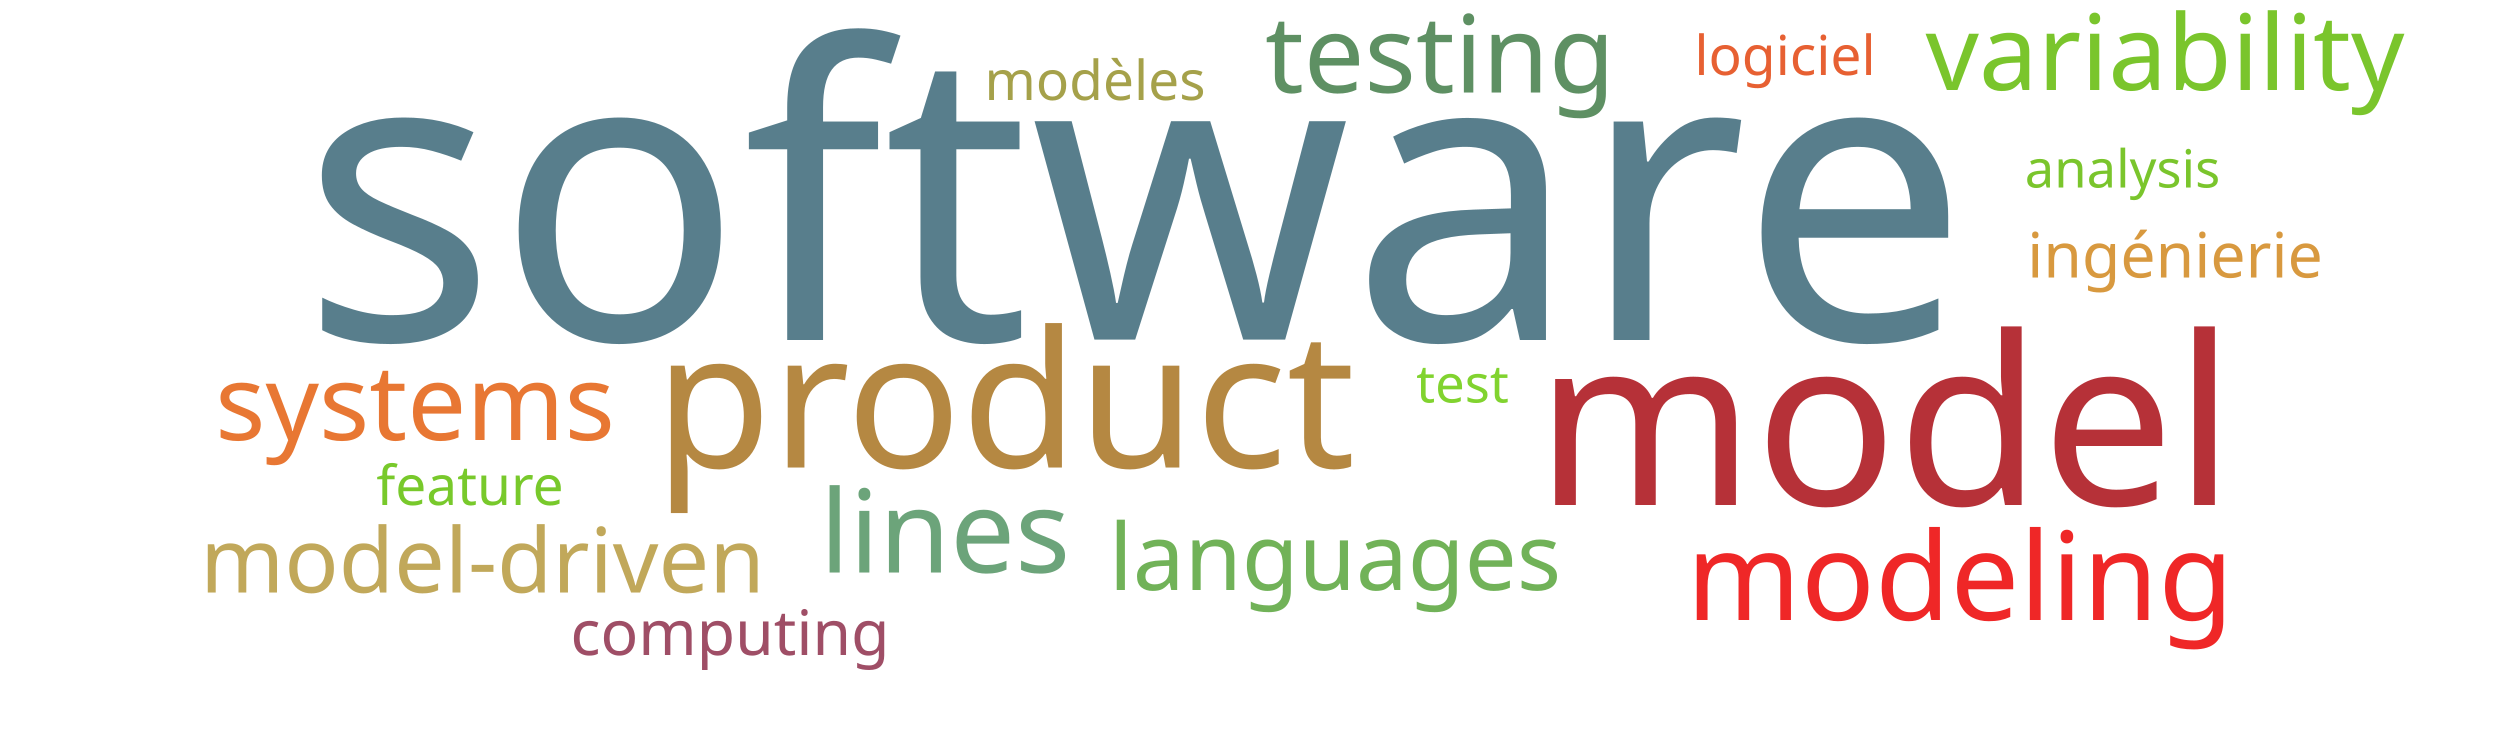
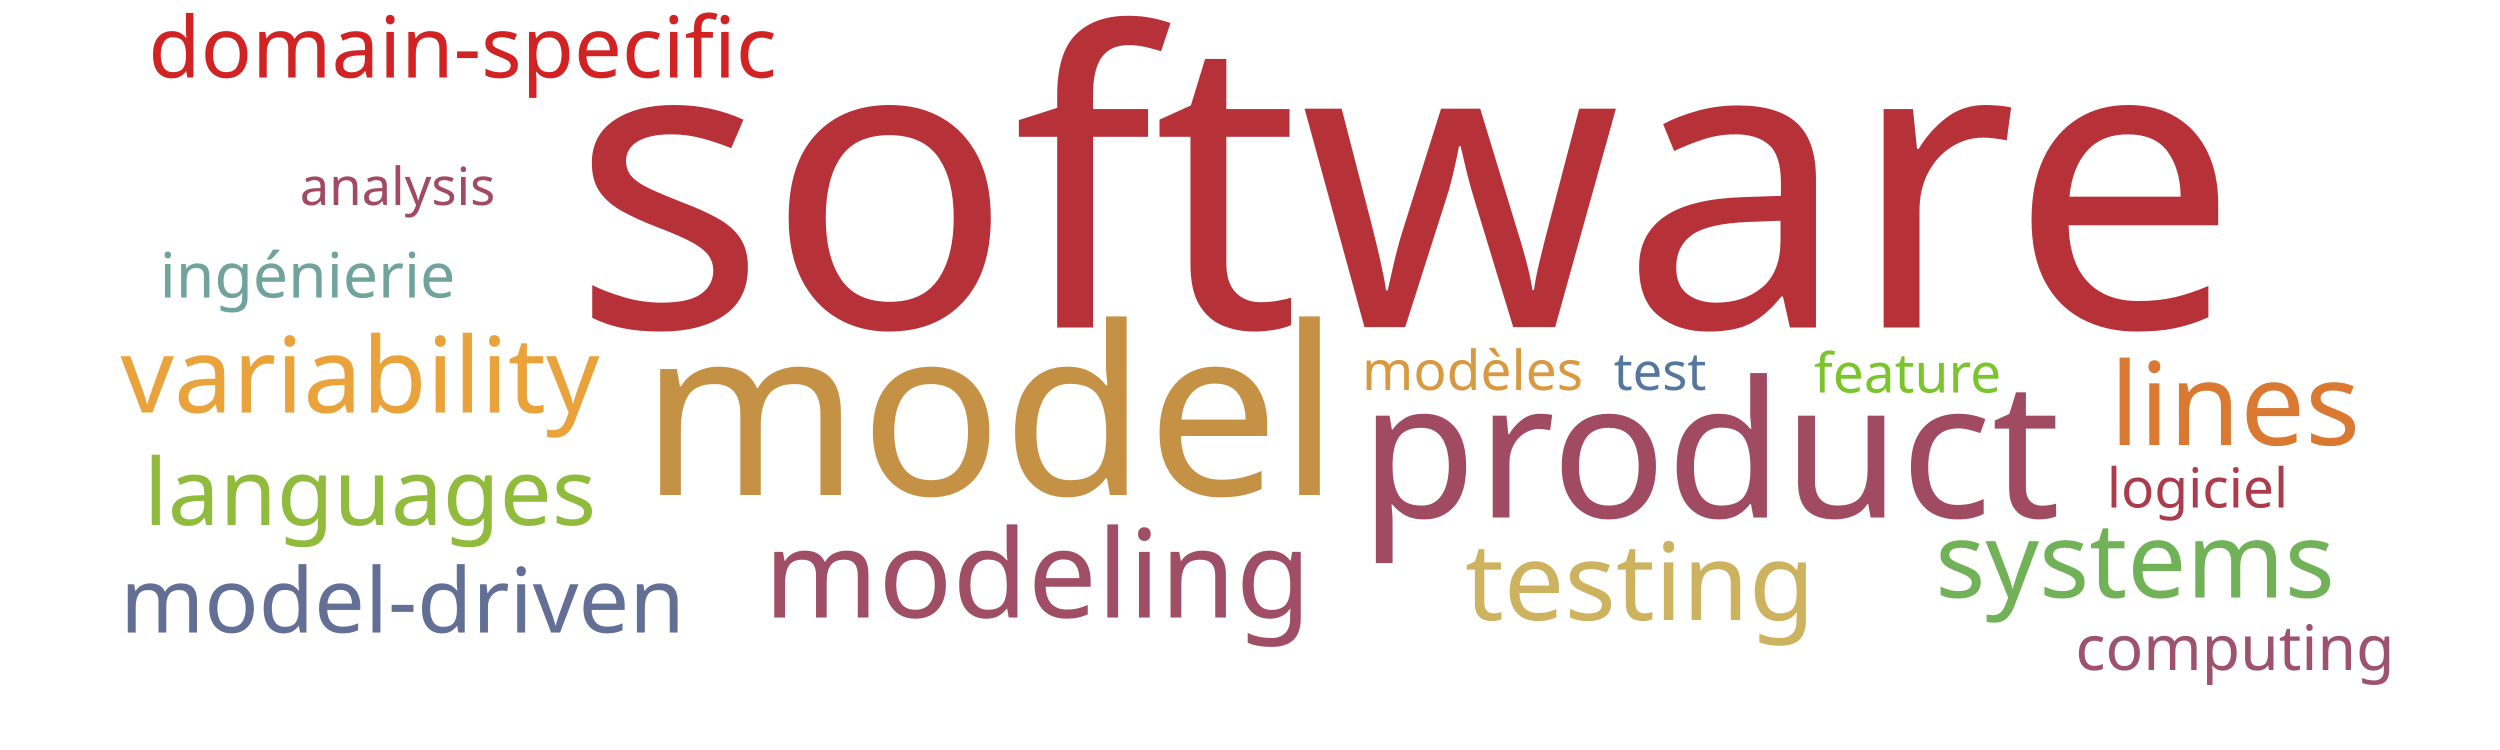
<svg xmlns="http://www.w3.org/2000/svg" width="1000" height="300">
  <g transform="translate(500, 150)">
-     <text text-anchor="middle" style="font-family: Impact; font-size: 163px; fill: #587e8c" transform="translate(-46,-14)rotate(0)">software</text>
-     <text text-anchor="middle" style="font-family: Impact; font-size: 94px; fill: #b63138" transform="translate(254,52)rotate(0)">model</text>
-     <text text-anchor="middle" style="font-family: Impact; font-size: 76px; fill: #b58842" transform="translate(-98,37)rotate(0)">product</text>
-     <text text-anchor="middle" style="font-family: Impact; font-size: 49px; fill: #ef2727" transform="translate(284,98)rotate(0)">modeling</text>
-     <text text-anchor="middle" style="font-family: Impact; font-size: 46px; fill: #6ca47a" transform="translate(-122,79)rotate(0)">lines</text>
-     <text text-anchor="middle" style="font-family: Impact; font-size: 43px; fill: #5e9063" transform="translate(76,-113)rotate(0)">testing</text>
-     <text text-anchor="middle" style="font-family: Impact; font-size: 42px; fill: #7ac52c" transform="translate(366,-114)rotate(0)">variability</text>
-     <text text-anchor="middle" style="font-family: Impact; font-size: 42px; fill: #e87733" transform="translate(-334,26)rotate(0)">systems</text>
-     <text text-anchor="middle" style="font-family: Impact; font-size: 37px; fill: #71b258" transform="translate(34,86)rotate(0)">languages</text>
-     <text text-anchor="middle" style="font-family: Impact; font-size: 36px; fill: #c1a85a" transform="translate(-307,87)rotate(0)">model-driven</text>
-     <text text-anchor="middle" style="font-family: Impact; font-size: 25px; fill: #d8993f" transform="translate(370,-39)rotate(0)">ingénierie</text>
-     <text text-anchor="middle" style="font-family: Impact; font-size: 25px; fill: #9f4e66" transform="translate(-208,112)rotate(0)">computing</text>
-     <text text-anchor="middle" style="font-family: Impact; font-size: 22px; fill: #a5a14a" transform="translate(-62,-110)rotate(0)">modèles</text>
-     <text text-anchor="middle" style="font-family: Impact; font-size: 22px; fill: #e76032" transform="translate(214,-120)rotate(0)">logiciel</text>
-     <text text-anchor="middle" style="font-family: Impact; font-size: 22px; fill: #78c92b" transform="translate(-312,52)rotate(0)">feature</text>
-     <text text-anchor="middle" style="font-family: Impact; font-size: 21px; fill: #7ac52c" transform="translate(349,-75)rotate(0)">analysis</text>
-     <text text-anchor="middle" style="font-family: Impact; font-size: 21px; fill: #81d32f" transform="translate(85,11)rotate(0)">test</text>
+     <text text-anchor="middle" style="font-family: Impact; font-size: 163px; fill: #b63138" transform="translate(62,-19)rotate(0)">software</text>
+     <text text-anchor="middle" style="font-family: Impact; font-size: 94px; fill: #c59145" transform="translate(-104,48)rotate(0)">model</text>
+     <text text-anchor="middle" style="font-family: Impact; font-size: 76px; fill: #a04b62" transform="translate(184,57)rotate(0)">product</text>
+     <text text-anchor="middle" style="font-family: Impact; font-size: 49px; fill: #9f4e66" transform="translate(-85,97)rotate(0)">modeling</text>
+     <text text-anchor="middle" style="font-family: Impact; font-size: 46px; fill: #da7931" transform="translate(394,28)rotate(0)">lines</text>
+     <text text-anchor="middle" style="font-family: Impact; font-size: 43px; fill: #cdb25f" transform="translate(156,98)rotate(0)">testing</text>
+     <text text-anchor="middle" style="font-family: Impact; font-size: 42px; fill: #eaa23b" transform="translate(-356,15)rotate(0)">variability</text>
+     <text text-anchor="middle" style="font-family: Impact; font-size: 42px; fill: #71b258" transform="translate(354,89)rotate(0)">systems</text>
+     <text text-anchor="middle" style="font-family: Impact; font-size: 37px; fill: #91bb3c" transform="translate(-352,60)rotate(0)">languages</text>
+     <text text-anchor="middle" style="font-family: Impact; font-size: 36px; fill: #636f94" transform="translate(-339,103)rotate(0)">model-driven</text>
+     <text text-anchor="middle" style="font-family: Impact; font-size: 34px; fill: #d12323" transform="translate(-315,-119)rotate(0)">domain-specific</text>
+     <text text-anchor="middle" style="font-family: Impact; font-size: 25px; fill: #6fa39c" transform="translate(-377,-31)rotate(0)">ingénierie</text>
+     <text text-anchor="middle" style="font-family: Impact; font-size: 25px; fill: #9d536c" transform="translate(394,118)rotate(0)">computing</text>
+     <text text-anchor="middle" style="font-family: Impact; font-size: 22px; fill: #d89940" transform="translate(89,6)rotate(0)">modèles</text>
+     <text text-anchor="middle" style="font-family: Impact; font-size: 22px; fill: #ab3c4b" transform="translate(379,53)rotate(0)">logiciel</text>
+     <text text-anchor="middle" style="font-family: Impact; font-size: 22px; fill: #7ac52c" transform="translate(263,7)rotate(0)">feature</text>
+     <text text-anchor="middle" style="font-family: Impact; font-size: 21px; fill: #a04b62" transform="translate(-341,-68)rotate(0)">analysis</text>
+     <text text-anchor="middle" style="font-family: Impact; font-size: 21px; fill: #55769e" transform="translate(164,6)rotate(0)">test</text>
  </g>
</svg>
